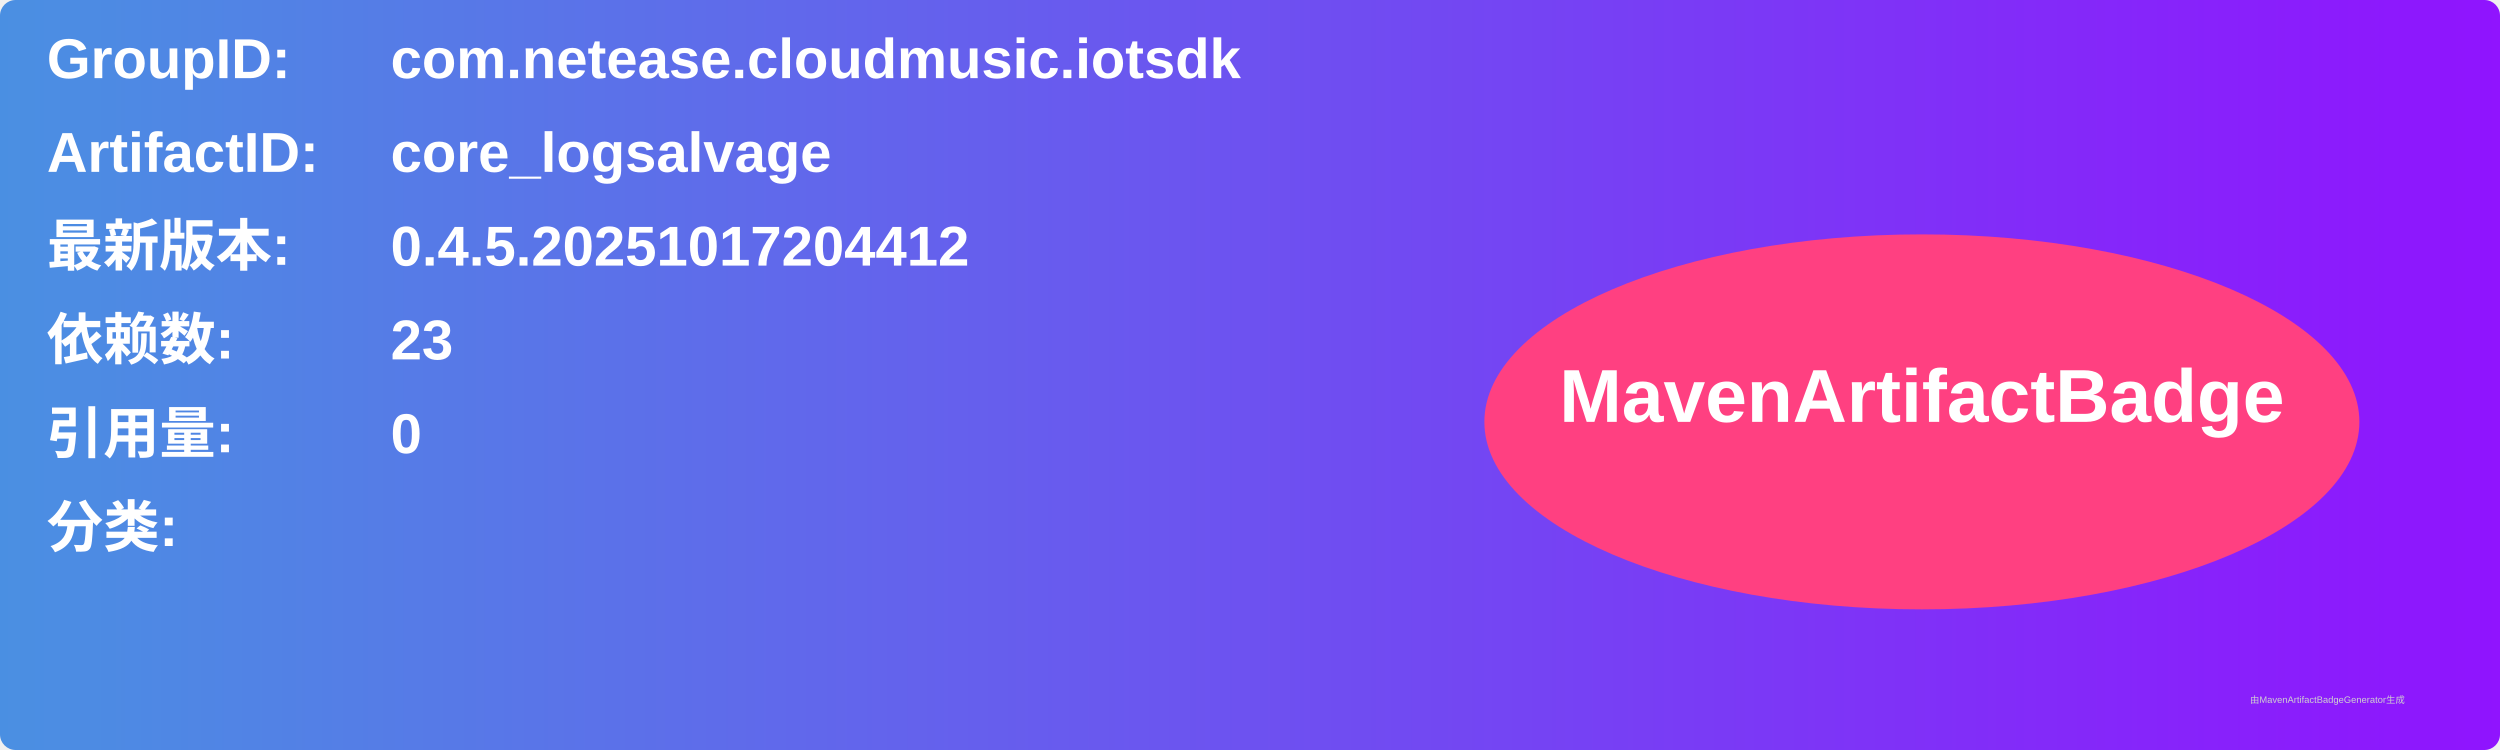
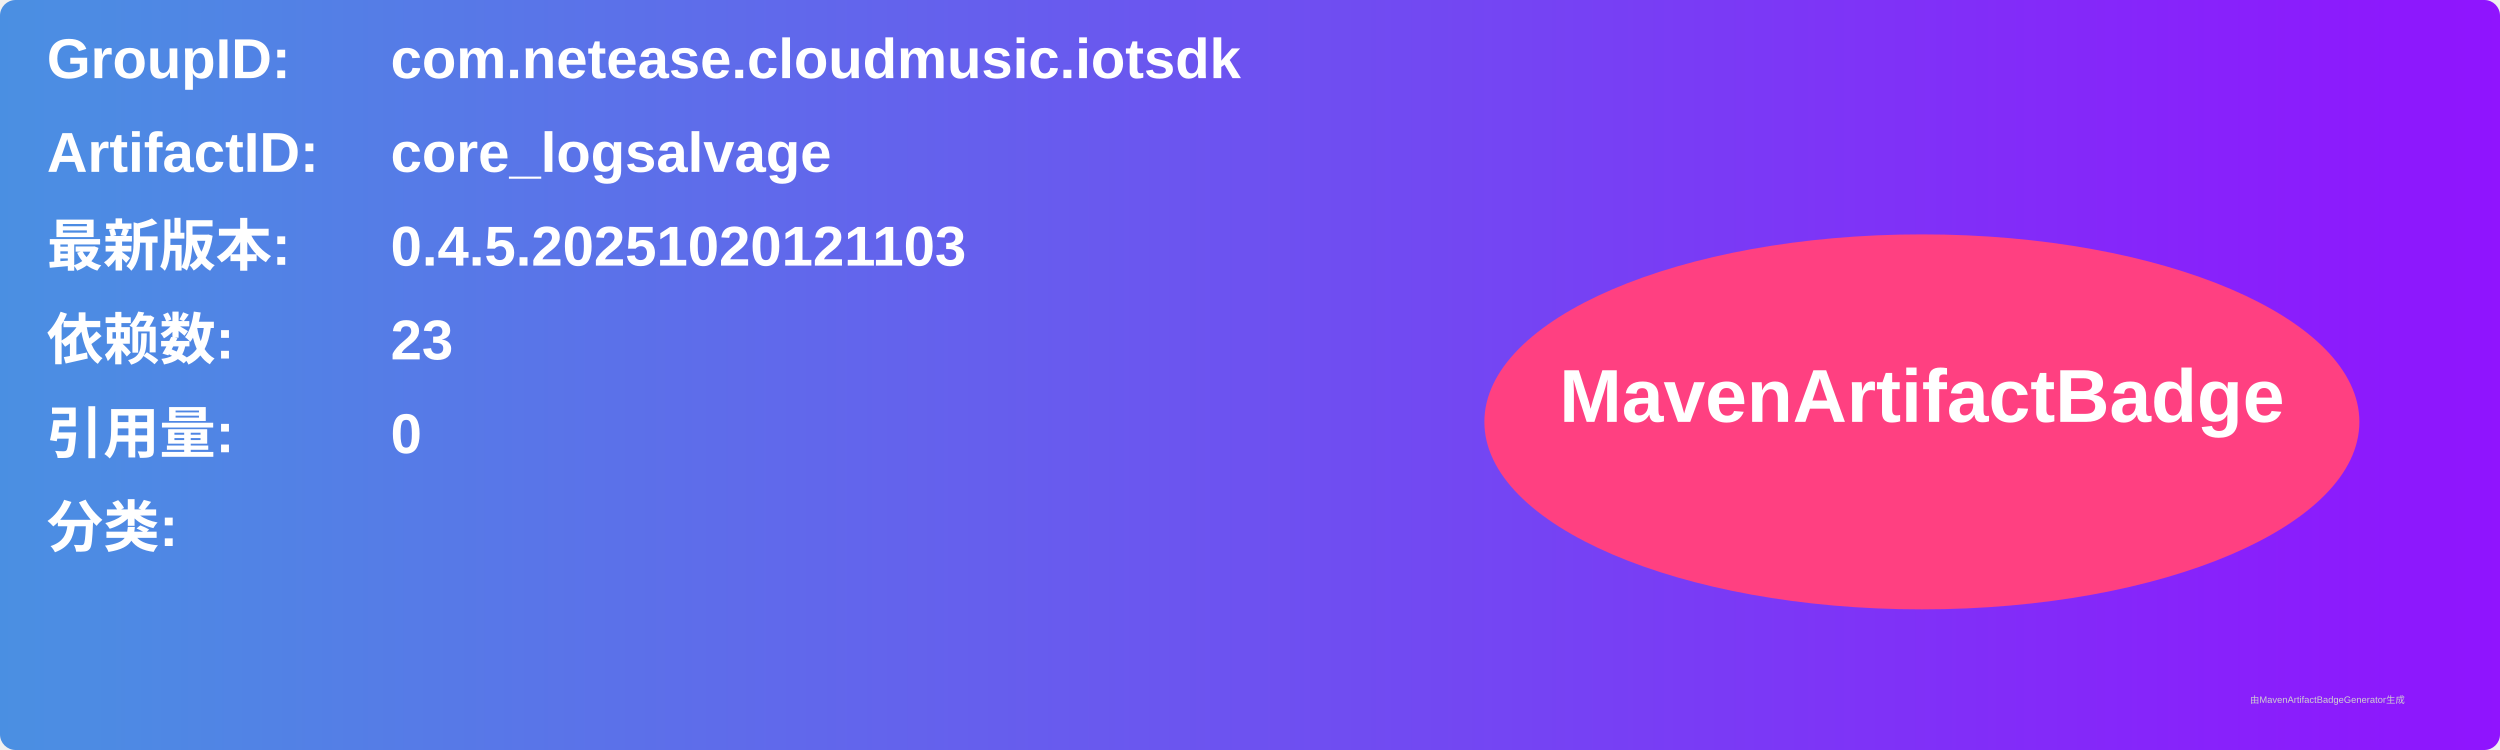
<svg xmlns="http://www.w3.org/2000/svg" width="800" height="240" viewBox="0 0 800 240">
  <linearGradient id="grad" x1="0%" y1="0%" x2="100%" y2="0%">
    <stop offset="0%" stop-color="#4a90e2" />
    <stop offset="100%" stop-color="#9013fe" />
  </linearGradient>
  <rect width="100%" height="100%" rx="5" ry="5" fill="url(#grad)" />
  <g transform="translate(15, 15)">
    <text x="0" y="10" font-family="Arial" font-size="18" fill="white" font-weight="bold" width="260">GroupID:</text>
    <text x="110" y="10" font-family="Arial" font-size="18" fill="white" font-weight="bold" width="460">com.netease.cloudmusic.iotsdk</text>
    <text x="0" y="40" font-family="Arial" font-size="18" fill="white" font-weight="bold" width="260">ArtifactID:</text>
    <text x="110" y="40" font-family="Arial" font-size="18" fill="white" font-weight="bold" width="460">core_logsalvage</text>
    <text x="0" y="70" font-family="Arial" font-size="18" fill="white" font-weight="bold">最新版本:</text>
    <text x="110" y="70" font-family="Arial" font-size="18" fill="white" font-weight="bold">
-       <tspan font-weight="bold">0.4.5.20251017204412</tspan>
+       <tspan font-weight="bold">0.4.5.20251020121103</tspan>
    </text>
    <text x="0" y="100" font-family="Arial" font-size="18" fill="white" font-weight="bold">依赖数: </text>
    <text x="110" y="100" font-family="Arial" font-size="18" fill="white">
      <tspan font-weight="bold">23</tspan>
    </text>
    <text x="0" y="130" font-family="Arial" font-size="18" fill="white" font-weight="bold">引用量: </text>
    <text x="110" y="130" font-family="Arial" font-size="18" fill="white">
      <tspan font-weight="bold">0</tspan>
    </text>
    <text x="0" y="160" font-family="Arial" font-size="18" fill="white" font-weight="bold">分类:</text>
    <text x="10" y="190" font-family="Arial" font-size="10" fill="white">
      <tspan font-weight="bold" />
    </text>
    <ellipse cx="600" cy="120" rx="140" ry="60" fill="#ff4081" />
    <text x="600" y="120" text-anchor="middle" font-family="Arial" font-size="24" fill="white" font-weight="bold">MavenArtifactBadge</text>
  </g>
  <text x="720" y="225" font-family="Arial" font-size="3" fill="#d0d0d0">由MavenArtifactBadgeGenerator生成</text>
</svg>
